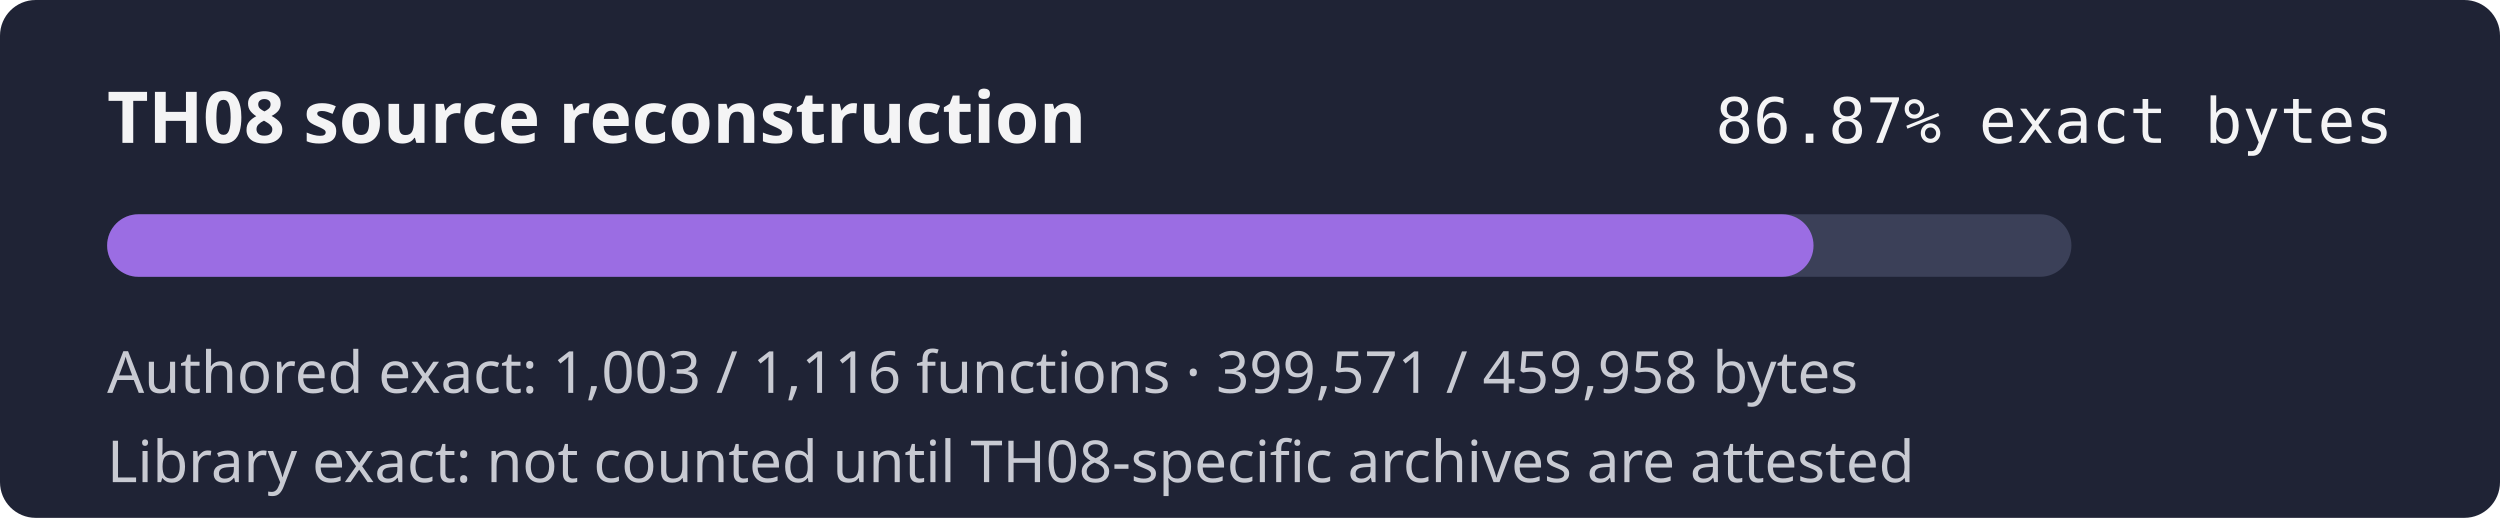
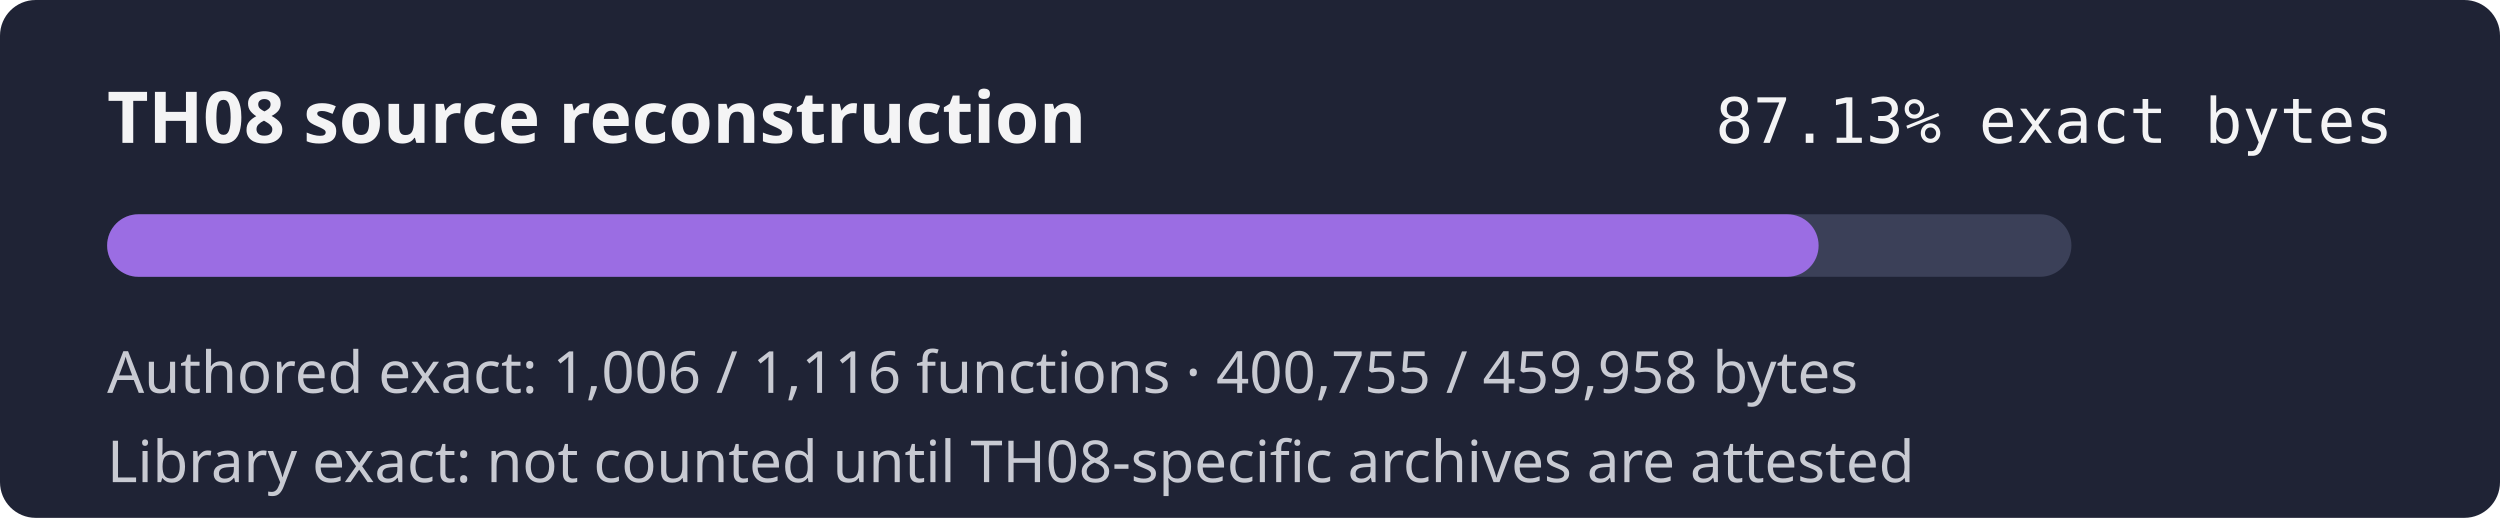
- <svg xmlns="http://www.w3.org/2000/svg" width="560" height="116" role="img" aria-label="TH08 reconstruction progress 86.87% exact authored bytes">
+ <svg xmlns="http://www.w3.org/2000/svg" width="560" height="116" role="img" aria-label="TH08 reconstruction progress 87.13% exact authored bytes">
  <rect width="560" height="116" rx="8" fill="#1f2335" />
  <text x="24" y="32" fill="#f4f4f5" font-family="sans-serif" font-size="16" font-weight="600">TH08 source reconstruction</text>
-   <text x="536" y="32" fill="#f4f4f5" text-anchor="end" font-family="monospace" font-size="14">86.87% exact bytes</text>
+   <text x="536" y="32" fill="#f4f4f5" text-anchor="end" font-family="monospace" font-size="14">87.13% exact bytes</text>
  <rect x="24" y="48" width="440" height="14" rx="7" fill="#3b4058" />
-   <rect x="24" y="48" width="382.23" height="14" rx="7" fill="#9b6de3" />
-   <text x="24" y="88" fill="#c8cad2" font-family="sans-serif" font-size="13">Authored exact: 1,003 / 1,116 functions · 399,571 / 459,958 bytes</text>
+   <rect x="24" y="48" width="383.37" height="14" rx="7" fill="#9b6de3" />
+   <text x="24" y="88" fill="#c8cad2" font-family="sans-serif" font-size="13">Authored exact: 1,006 / 1,116 functions · 400,755 / 459,958 bytes</text>
  <text x="24" y="108" fill="#c8cad2" font-family="sans-serif" font-size="13">Library exact: not counted until TH08-specific archives are attested</text>
</svg>
